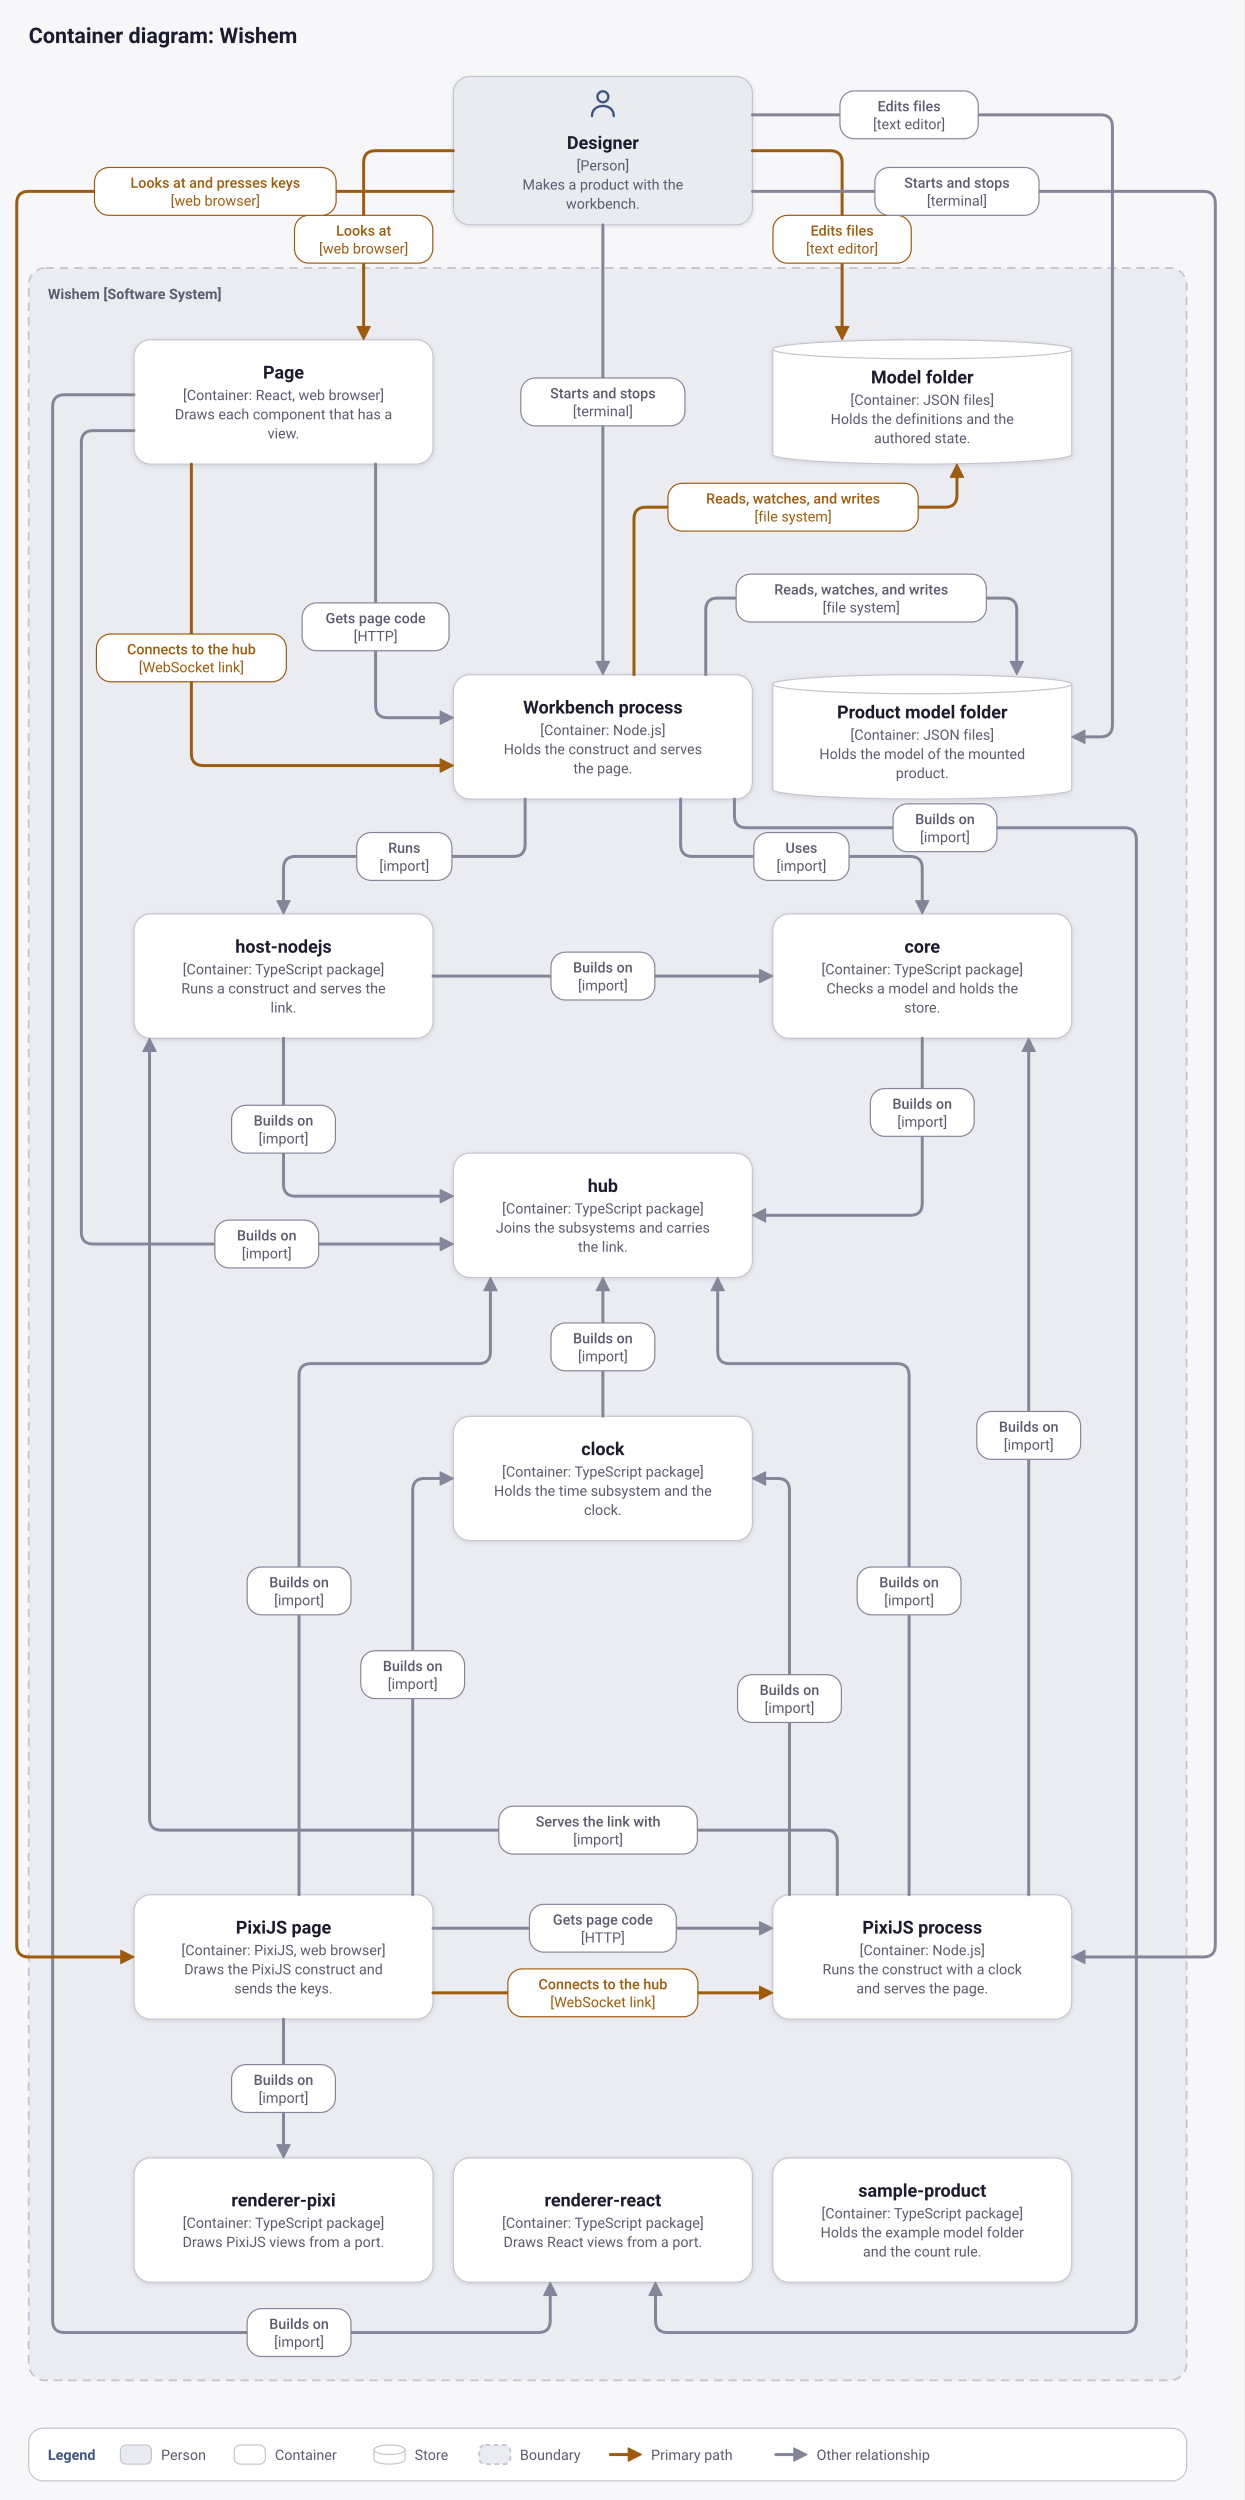
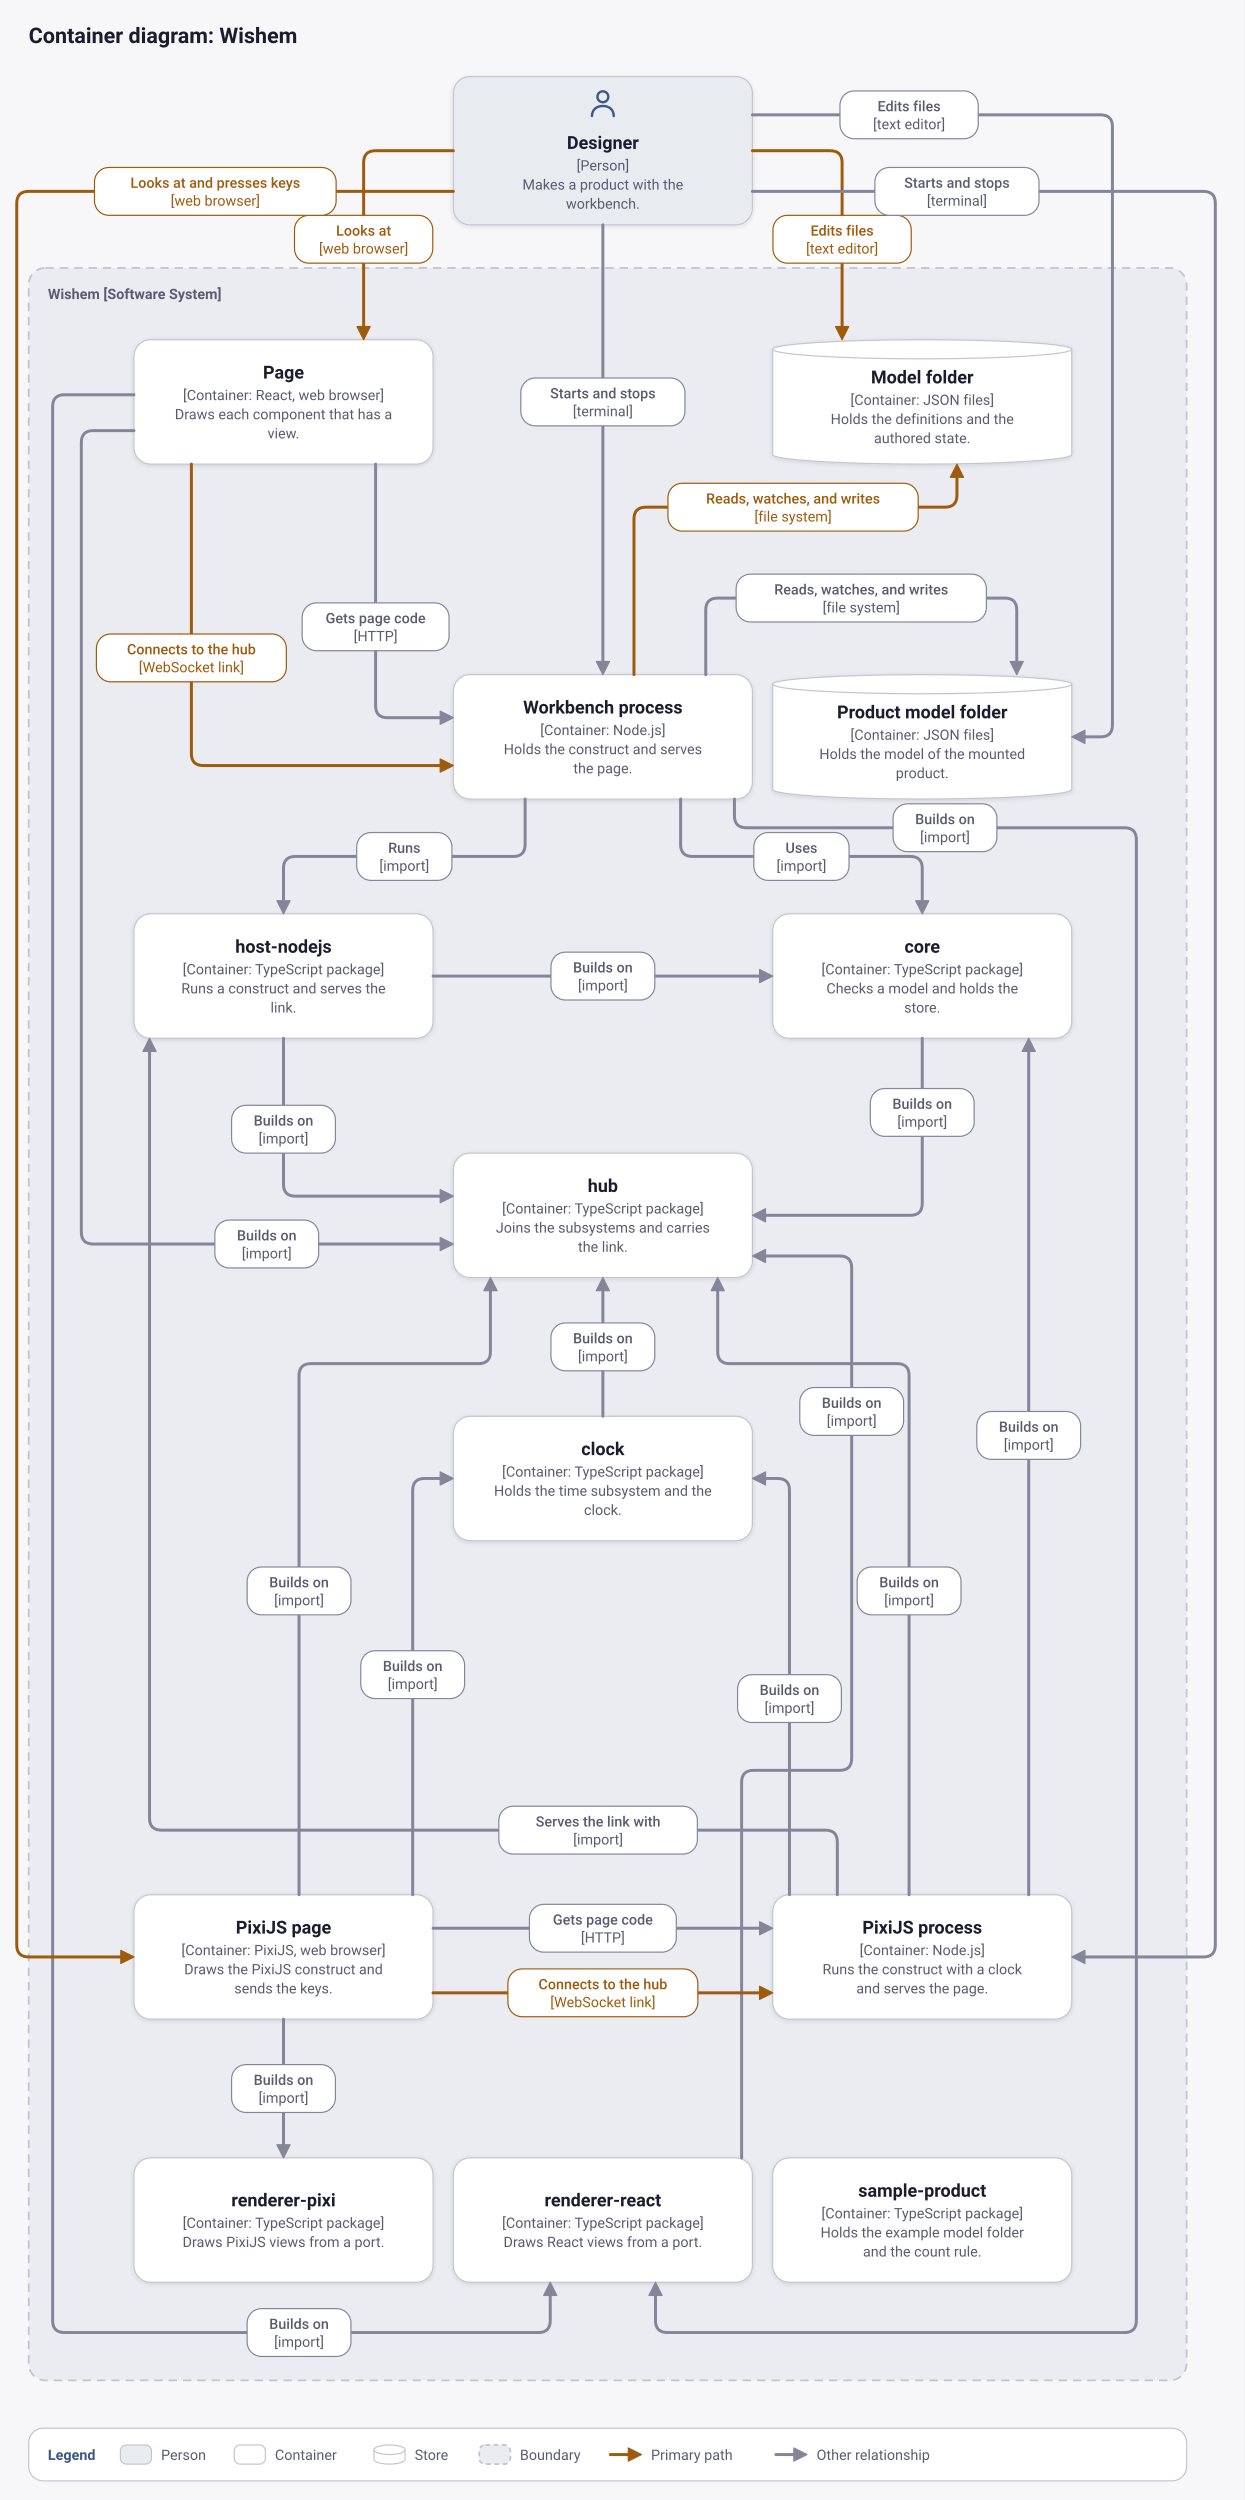
<svg xmlns="http://www.w3.org/2000/svg" viewBox="0 0 1040 2090" width="1040" height="2090" role="img" aria-labelledby="title desc">
  <defs>
    <filter id="shadow" x="-10%" y="-10%" width="120%" height="130%">
      <feDropShadow dx="0" dy="1" stdDeviation="2" flood-color="#17172a" flood-opacity="0.12" />
    </filter>
  </defs>
  <rect width="1040" height="2090" fill="#f7f7fa" />
  <text x="24" y="36" font-family="system-ui, -apple-system, 'Segoe UI', Roboto, 'Helvetica Neue', Arial, sans-serif" font-weight="600" font-size="18" fill="#1c1c2e" text-anchor="start">Container diagram: Wishem</text>
  <rect x="24" y="224" width="968" height="1766" rx="14" fill="#eaecf2" stroke="#c4c4cf" stroke-width="1.5" stroke-dasharray="7 5" />
  <text x="40" y="250" font-family="system-ui, -apple-system, 'Segoe UI', Roboto, 'Helvetica Neue', Arial, sans-serif" font-weight="600" font-size="12" fill="#5b5b70" text-anchor="start">Wishem [Software System]</text>
  <rect x="379" y="64" width="250" height="124" rx="14" fill="#e8ebf0" stroke="#c4c4cf" filter="url(#shadow)" />
  <g transform="translate(490 72.5) scale(0.7)" fill="none" stroke="#3f5682" stroke-width="2.86" stroke-linecap="round" stroke-linejoin="round">
    <circle cx="20" cy="12" r="6.5" />
    <path d="M7 35c0-8 6-12 13-12s13 4 13 12" />
  </g>
  <text x="504" y="124.5" font-family="system-ui, -apple-system, 'Segoe UI', Roboto, 'Helvetica Neue', Arial, sans-serif" font-weight="600" font-size="15" fill="#1c1c2e" text-anchor="middle">Designer</text>
  <text x="504" y="142.5" font-family="system-ui, -apple-system, 'Segoe UI', Roboto, 'Helvetica Neue', Arial, sans-serif" font-weight="400" font-size="12" fill="#5b5b70" text-anchor="middle">[Person]</text>
  <text x="504" y="158.5" font-family="system-ui, -apple-system, 'Segoe UI', Roboto, 'Helvetica Neue', Arial, sans-serif" font-weight="400" font-size="12" fill="#5b5b70" text-anchor="middle">Makes a product with the</text>
  <text x="504" y="174.5" font-family="system-ui, -apple-system, 'Segoe UI', Roboto, 'Helvetica Neue', Arial, sans-serif" font-weight="400" font-size="12" fill="#5b5b70" text-anchor="middle">workbench.</text>
  <rect x="112" y="284" width="250" height="104" rx="14" fill="#ffffff" stroke="#c4c4cf" filter="url(#shadow)" />
  <text x="237" y="316.5" font-family="system-ui, -apple-system, 'Segoe UI', Roboto, 'Helvetica Neue', Arial, sans-serif" font-weight="600" font-size="15" fill="#1c1c2e" text-anchor="middle">Page</text>
  <text x="237" y="334.5" font-family="system-ui, -apple-system, 'Segoe UI', Roboto, 'Helvetica Neue', Arial, sans-serif" font-weight="400" font-size="12" fill="#5b5b70" text-anchor="middle">[Container: React, web browser]</text>
  <text x="237" y="350.5" font-family="system-ui, -apple-system, 'Segoe UI', Roboto, 'Helvetica Neue', Arial, sans-serif" font-weight="400" font-size="12" fill="#5b5b70" text-anchor="middle">Draws each component that has a</text>
  <text x="237" y="366.5" font-family="system-ui, -apple-system, 'Segoe UI', Roboto, 'Helvetica Neue', Arial, sans-serif" font-weight="400" font-size="12" fill="#5b5b70" text-anchor="middle">view.</text>
  <path d="M646 292 a125 8 0 0 1 250 0 v88 a125 8 0 0 1 -250 0 z" fill="#ffffff" stroke="#c4c4cf" filter="url(#shadow)" />
  <path d="M646 292 a125 8 0 0 0 250 0" fill="none" stroke="#c4c4cf" />
  <text x="771" y="320.5" font-family="system-ui, -apple-system, 'Segoe UI', Roboto, 'Helvetica Neue', Arial, sans-serif" font-weight="600" font-size="15" fill="#1c1c2e" text-anchor="middle">Model folder</text>
  <text x="771" y="338.5" font-family="system-ui, -apple-system, 'Segoe UI', Roboto, 'Helvetica Neue', Arial, sans-serif" font-weight="400" font-size="12" fill="#5b5b70" text-anchor="middle">[Container: JSON files]</text>
  <text x="771" y="354.5" font-family="system-ui, -apple-system, 'Segoe UI', Roboto, 'Helvetica Neue', Arial, sans-serif" font-weight="400" font-size="12" fill="#5b5b70" text-anchor="middle">Holds the definitions and the</text>
  <text x="771" y="370.5" font-family="system-ui, -apple-system, 'Segoe UI', Roboto, 'Helvetica Neue', Arial, sans-serif" font-weight="400" font-size="12" fill="#5b5b70" text-anchor="middle">authored state.</text>
  <path d="M646 572 a125 8 0 0 1 250 0 v88 a125 8 0 0 1 -250 0 z" fill="#ffffff" stroke="#c4c4cf" filter="url(#shadow)" />
  <path d="M646 572 a125 8 0 0 0 250 0" fill="none" stroke="#c4c4cf" />
  <text x="771" y="600.5" font-family="system-ui, -apple-system, 'Segoe UI', Roboto, 'Helvetica Neue', Arial, sans-serif" font-weight="600" font-size="15" fill="#1c1c2e" text-anchor="middle">Product model folder</text>
  <text x="771" y="618.5" font-family="system-ui, -apple-system, 'Segoe UI', Roboto, 'Helvetica Neue', Arial, sans-serif" font-weight="400" font-size="12" fill="#5b5b70" text-anchor="middle">[Container: JSON files]</text>
  <text x="771" y="634.5" font-family="system-ui, -apple-system, 'Segoe UI', Roboto, 'Helvetica Neue', Arial, sans-serif" font-weight="400" font-size="12" fill="#5b5b70" text-anchor="middle">Holds the model of the mounted</text>
  <text x="771" y="650.5" font-family="system-ui, -apple-system, 'Segoe UI', Roboto, 'Helvetica Neue', Arial, sans-serif" font-weight="400" font-size="12" fill="#5b5b70" text-anchor="middle">product.</text>
  <rect x="379" y="564" width="250" height="104" rx="14" fill="#ffffff" stroke="#c4c4cf" filter="url(#shadow)" />
  <text x="504" y="596.5" font-family="system-ui, -apple-system, 'Segoe UI', Roboto, 'Helvetica Neue', Arial, sans-serif" font-weight="600" font-size="15" fill="#1c1c2e" text-anchor="middle">Workbench process</text>
  <text x="504" y="614.5" font-family="system-ui, -apple-system, 'Segoe UI', Roboto, 'Helvetica Neue', Arial, sans-serif" font-weight="400" font-size="12" fill="#5b5b70" text-anchor="middle">[Container: Node.js]</text>
  <text x="504" y="630.5" font-family="system-ui, -apple-system, 'Segoe UI', Roboto, 'Helvetica Neue', Arial, sans-serif" font-weight="400" font-size="12" fill="#5b5b70" text-anchor="middle">Holds the construct and serves</text>
  <text x="504" y="646.5" font-family="system-ui, -apple-system, 'Segoe UI', Roboto, 'Helvetica Neue', Arial, sans-serif" font-weight="400" font-size="12" fill="#5b5b70" text-anchor="middle">the page.</text>
  <rect x="112" y="764" width="250" height="104" rx="14" fill="#ffffff" stroke="#c4c4cf" filter="url(#shadow)" />
  <text x="237" y="796.5" font-family="system-ui, -apple-system, 'Segoe UI', Roboto, 'Helvetica Neue', Arial, sans-serif" font-weight="600" font-size="15" fill="#1c1c2e" text-anchor="middle">host-nodejs</text>
  <text x="237" y="814.5" font-family="system-ui, -apple-system, 'Segoe UI', Roboto, 'Helvetica Neue', Arial, sans-serif" font-weight="400" font-size="12" fill="#5b5b70" text-anchor="middle">[Container: TypeScript package]</text>
  <text x="237" y="830.5" font-family="system-ui, -apple-system, 'Segoe UI', Roboto, 'Helvetica Neue', Arial, sans-serif" font-weight="400" font-size="12" fill="#5b5b70" text-anchor="middle">Runs a construct and serves the</text>
  <text x="237" y="846.5" font-family="system-ui, -apple-system, 'Segoe UI', Roboto, 'Helvetica Neue', Arial, sans-serif" font-weight="400" font-size="12" fill="#5b5b70" text-anchor="middle">link.</text>
  <rect x="646" y="764" width="250" height="104" rx="14" fill="#ffffff" stroke="#c4c4cf" filter="url(#shadow)" />
  <text x="771" y="796.5" font-family="system-ui, -apple-system, 'Segoe UI', Roboto, 'Helvetica Neue', Arial, sans-serif" font-weight="600" font-size="15" fill="#1c1c2e" text-anchor="middle">core</text>
  <text x="771" y="814.5" font-family="system-ui, -apple-system, 'Segoe UI', Roboto, 'Helvetica Neue', Arial, sans-serif" font-weight="400" font-size="12" fill="#5b5b70" text-anchor="middle">[Container: TypeScript package]</text>
  <text x="771" y="830.5" font-family="system-ui, -apple-system, 'Segoe UI', Roboto, 'Helvetica Neue', Arial, sans-serif" font-weight="400" font-size="12" fill="#5b5b70" text-anchor="middle">Checks a model and holds the</text>
  <text x="771" y="846.5" font-family="system-ui, -apple-system, 'Segoe UI', Roboto, 'Helvetica Neue', Arial, sans-serif" font-weight="400" font-size="12" fill="#5b5b70" text-anchor="middle">store.</text>
  <rect x="379" y="964" width="250" height="104" rx="14" fill="#ffffff" stroke="#c4c4cf" filter="url(#shadow)" />
  <text x="504" y="996.5" font-family="system-ui, -apple-system, 'Segoe UI', Roboto, 'Helvetica Neue', Arial, sans-serif" font-weight="600" font-size="15" fill="#1c1c2e" text-anchor="middle">hub</text>
  <text x="504" y="1014.5" font-family="system-ui, -apple-system, 'Segoe UI', Roboto, 'Helvetica Neue', Arial, sans-serif" font-weight="400" font-size="12" fill="#5b5b70" text-anchor="middle">[Container: TypeScript package]</text>
  <text x="504" y="1030.5" font-family="system-ui, -apple-system, 'Segoe UI', Roboto, 'Helvetica Neue', Arial, sans-serif" font-weight="400" font-size="12" fill="#5b5b70" text-anchor="middle">Joins the subsystems and carries</text>
  <text x="504" y="1046.5" font-family="system-ui, -apple-system, 'Segoe UI', Roboto, 'Helvetica Neue', Arial, sans-serif" font-weight="400" font-size="12" fill="#5b5b70" text-anchor="middle">the link.</text>
  <rect x="379" y="1804" width="250" height="104" rx="14" fill="#ffffff" stroke="#c4c4cf" filter="url(#shadow)" />
  <text x="504" y="1844.5" font-family="system-ui, -apple-system, 'Segoe UI', Roboto, 'Helvetica Neue', Arial, sans-serif" font-weight="600" font-size="15" fill="#1c1c2e" text-anchor="middle">renderer-react</text>
  <text x="504" y="1862.5" font-family="system-ui, -apple-system, 'Segoe UI', Roboto, 'Helvetica Neue', Arial, sans-serif" font-weight="400" font-size="12" fill="#5b5b70" text-anchor="middle">[Container: TypeScript package]</text>
  <text x="504" y="1878.5" font-family="system-ui, -apple-system, 'Segoe UI', Roboto, 'Helvetica Neue', Arial, sans-serif" font-weight="400" font-size="12" fill="#5b5b70" text-anchor="middle">Draws React views from a port.</text>
  <rect x="379" y="1184" width="250" height="104" rx="14" fill="#ffffff" stroke="#c4c4cf" filter="url(#shadow)" />
  <text x="504" y="1216.5" font-family="system-ui, -apple-system, 'Segoe UI', Roboto, 'Helvetica Neue', Arial, sans-serif" font-weight="600" font-size="15" fill="#1c1c2e" text-anchor="middle">clock</text>
  <text x="504" y="1234.5" font-family="system-ui, -apple-system, 'Segoe UI', Roboto, 'Helvetica Neue', Arial, sans-serif" font-weight="400" font-size="12" fill="#5b5b70" text-anchor="middle">[Container: TypeScript package]</text>
  <text x="504" y="1250.5" font-family="system-ui, -apple-system, 'Segoe UI', Roboto, 'Helvetica Neue', Arial, sans-serif" font-weight="400" font-size="12" fill="#5b5b70" text-anchor="middle">Holds the time subsystem and the</text>
  <text x="504" y="1266.5" font-family="system-ui, -apple-system, 'Segoe UI', Roboto, 'Helvetica Neue', Arial, sans-serif" font-weight="400" font-size="12" fill="#5b5b70" text-anchor="middle">clock.</text>
  <rect x="112" y="1584" width="250" height="104" rx="14" fill="#ffffff" stroke="#c4c4cf" filter="url(#shadow)" />
  <text x="237" y="1616.5" font-family="system-ui, -apple-system, 'Segoe UI', Roboto, 'Helvetica Neue', Arial, sans-serif" font-weight="600" font-size="15" fill="#1c1c2e" text-anchor="middle">PixiJS page</text>
  <text x="237" y="1634.5" font-family="system-ui, -apple-system, 'Segoe UI', Roboto, 'Helvetica Neue', Arial, sans-serif" font-weight="400" font-size="12" fill="#5b5b70" text-anchor="middle">[Container: PixiJS, web browser]</text>
  <text x="237" y="1650.5" font-family="system-ui, -apple-system, 'Segoe UI', Roboto, 'Helvetica Neue', Arial, sans-serif" font-weight="400" font-size="12" fill="#5b5b70" text-anchor="middle">Draws the PixiJS construct and</text>
  <text x="237" y="1666.5" font-family="system-ui, -apple-system, 'Segoe UI', Roboto, 'Helvetica Neue', Arial, sans-serif" font-weight="400" font-size="12" fill="#5b5b70" text-anchor="middle">sends the keys.</text>
  <rect x="646" y="1584" width="250" height="104" rx="14" fill="#ffffff" stroke="#c4c4cf" filter="url(#shadow)" />
  <text x="771" y="1616.5" font-family="system-ui, -apple-system, 'Segoe UI', Roboto, 'Helvetica Neue', Arial, sans-serif" font-weight="600" font-size="15" fill="#1c1c2e" text-anchor="middle">PixiJS process</text>
  <text x="771" y="1634.5" font-family="system-ui, -apple-system, 'Segoe UI', Roboto, 'Helvetica Neue', Arial, sans-serif" font-weight="400" font-size="12" fill="#5b5b70" text-anchor="middle">[Container: Node.js]</text>
  <text x="771" y="1650.5" font-family="system-ui, -apple-system, 'Segoe UI', Roboto, 'Helvetica Neue', Arial, sans-serif" font-weight="400" font-size="12" fill="#5b5b70" text-anchor="middle">Runs the construct with a clock</text>
  <text x="771" y="1666.5" font-family="system-ui, -apple-system, 'Segoe UI', Roboto, 'Helvetica Neue', Arial, sans-serif" font-weight="400" font-size="12" fill="#5b5b70" text-anchor="middle">and serves the page.</text>
  <rect x="112" y="1804" width="250" height="104" rx="14" fill="#ffffff" stroke="#c4c4cf" filter="url(#shadow)" />
  <text x="237" y="1844.5" font-family="system-ui, -apple-system, 'Segoe UI', Roboto, 'Helvetica Neue', Arial, sans-serif" font-weight="600" font-size="15" fill="#1c1c2e" text-anchor="middle">renderer-pixi</text>
  <text x="237" y="1862.5" font-family="system-ui, -apple-system, 'Segoe UI', Roboto, 'Helvetica Neue', Arial, sans-serif" font-weight="400" font-size="12" fill="#5b5b70" text-anchor="middle">[Container: TypeScript package]</text>
  <text x="237" y="1878.5" font-family="system-ui, -apple-system, 'Segoe UI', Roboto, 'Helvetica Neue', Arial, sans-serif" font-weight="400" font-size="12" fill="#5b5b70" text-anchor="middle">Draws PixiJS views from a port.</text>
  <rect x="646" y="1804" width="250" height="104" rx="14" fill="#ffffff" stroke="#c4c4cf" filter="url(#shadow)" />
  <text x="771" y="1836.5" font-family="system-ui, -apple-system, 'Segoe UI', Roboto, 'Helvetica Neue', Arial, sans-serif" font-weight="600" font-size="15" fill="#1c1c2e" text-anchor="middle">sample-product</text>
  <text x="771" y="1854.5" font-family="system-ui, -apple-system, 'Segoe UI', Roboto, 'Helvetica Neue', Arial, sans-serif" font-weight="400" font-size="12" fill="#5b5b70" text-anchor="middle">[Container: TypeScript package]</text>
  <text x="771" y="1870.5" font-family="system-ui, -apple-system, 'Segoe UI', Roboto, 'Helvetica Neue', Arial, sans-serif" font-weight="400" font-size="12" fill="#5b5b70" text-anchor="middle">Holds the example model folder</text>
  <text x="771" y="1886.5" font-family="system-ui, -apple-system, 'Segoe UI', Roboto, 'Helvetica Neue', Arial, sans-serif" font-weight="400" font-size="12" fill="#5b5b70" text-anchor="middle">and the count rule.</text>
  <path d="M379 126 L314 126 Q304 126 304 136 L304 274" fill="none" stroke="#9e5b0c" stroke-width="2.5" stroke-linecap="round" stroke-linejoin="round" />
  <polygon points="304,284 298.5,273 309.5,273" fill="#9e5b0c" stroke="#9e5b0c" stroke-width="1" stroke-linejoin="round" />
  <rect x="246.2" y="180" width="115.6" height="40" rx="12" fill="#ffffff" stroke="#9e5b0c" />
  <text x="304" y="197" font-family="system-ui, -apple-system, 'Segoe UI', Roboto, 'Helvetica Neue', Arial, sans-serif" font-weight="500" font-size="12" fill="#9e5b0c" text-anchor="middle">Looks at</text>
  <text x="304" y="212" font-family="system-ui, -apple-system, 'Segoe UI', Roboto, 'Helvetica Neue', Arial, sans-serif" font-weight="400" font-size="12" fill="#9e5b0c" text-anchor="middle">[web browser]</text>
  <path d="M629 126 L694 126 Q704 126 704 136 L704 274" fill="none" stroke="#9e5b0c" stroke-width="2.5" stroke-linecap="round" stroke-linejoin="round" />
  <polygon points="704,284 698.5,273 709.5,273" fill="#9e5b0c" stroke="#9e5b0c" stroke-width="1" stroke-linejoin="round" />
  <rect x="646.2" y="180" width="115.6" height="40" rx="12" fill="#ffffff" stroke="#9e5b0c" />
  <text x="704" y="197" font-family="system-ui, -apple-system, 'Segoe UI', Roboto, 'Helvetica Neue', Arial, sans-serif" font-weight="500" font-size="12" fill="#9e5b0c" text-anchor="middle">Edits files</text>
  <text x="704" y="212" font-family="system-ui, -apple-system, 'Segoe UI', Roboto, 'Helvetica Neue', Arial, sans-serif" font-weight="400" font-size="12" fill="#9e5b0c" text-anchor="middle">[text editor]</text>
  <path d="M530 564 L530 434 Q530 424 540 424 L790 424 Q800 424 800 414 L800 398" fill="none" stroke="#9e5b0c" stroke-width="2.5" stroke-linecap="round" stroke-linejoin="round" />
  <polygon points="800,388 805.5,399 794.5,399" fill="#9e5b0c" stroke="#9e5b0c" stroke-width="1" stroke-linejoin="round" />
  <rect x="558.4" y="404" width="209.2" height="40" rx="12" fill="#ffffff" stroke="#9e5b0c" />
  <text x="663" y="421" font-family="system-ui, -apple-system, 'Segoe UI', Roboto, 'Helvetica Neue', Arial, sans-serif" font-weight="500" font-size="12" fill="#9e5b0c" text-anchor="middle">Reads, watches, and writes</text>
  <text x="663" y="436" font-family="system-ui, -apple-system, 'Segoe UI', Roboto, 'Helvetica Neue', Arial, sans-serif" font-weight="400" font-size="12" fill="#9e5b0c" text-anchor="middle">[file system]</text>
  <path d="M590 564 L590 510 Q590 500 600 500 L840 500 Q850 500 850 510 L850 554" fill="none" stroke="#85859a" stroke-width="2.5" stroke-linecap="round" stroke-linejoin="round" />
  <polygon points="850,564 844.5,553 855.5,553" fill="#85859a" stroke="#85859a" stroke-width="1" stroke-linejoin="round" />
  <rect x="615.4" y="480" width="209.2" height="40" rx="12" fill="#ffffff" stroke="#85859a" />
  <text x="720" y="497" font-family="system-ui, -apple-system, 'Segoe UI', Roboto, 'Helvetica Neue', Arial, sans-serif" font-weight="500" font-size="12" fill="#5b5b70" text-anchor="middle">Reads, watches, and writes</text>
  <text x="720" y="512" font-family="system-ui, -apple-system, 'Segoe UI', Roboto, 'Helvetica Neue', Arial, sans-serif" font-weight="400" font-size="12" fill="#5b5b70" text-anchor="middle">[file system]</text>
  <path d="M629 96 L920 96 Q930 96 930 106 L930 606 Q930 616 920 616 L906 616" fill="none" stroke="#85859a" stroke-width="2.5" stroke-linecap="round" stroke-linejoin="round" />
  <polygon points="896,616 907,610.5 907,621.5" fill="#85859a" stroke="#85859a" stroke-width="1" stroke-linejoin="round" />
  <rect x="702.2" y="76" width="115.6" height="40" rx="12" fill="#ffffff" stroke="#85859a" />
  <text x="760" y="93" font-family="system-ui, -apple-system, 'Segoe UI', Roboto, 'Helvetica Neue', Arial, sans-serif" font-weight="500" font-size="12" fill="#5b5b70" text-anchor="middle">Edits files</text>
  <text x="760" y="108" font-family="system-ui, -apple-system, 'Segoe UI', Roboto, 'Helvetica Neue', Arial, sans-serif" font-weight="400" font-size="12" fill="#5b5b70" text-anchor="middle">[text editor]</text>
  <path d="M160 388 L160 630 Q160 640 170 640 L369 640" fill="none" stroke="#9e5b0c" stroke-width="2.5" stroke-linecap="round" stroke-linejoin="round" />
  <polygon points="379,640 368,645.5 368,634.5" fill="#9e5b0c" stroke="#9e5b0c" stroke-width="1" stroke-linejoin="round" />
  <rect x="80.6" y="530" width="158.8" height="40" rx="12" fill="#ffffff" stroke="#9e5b0c" />
  <text x="160" y="547" font-family="system-ui, -apple-system, 'Segoe UI', Roboto, 'Helvetica Neue', Arial, sans-serif" font-weight="500" font-size="12" fill="#9e5b0c" text-anchor="middle">Connects to the hub</text>
  <text x="160" y="562" font-family="system-ui, -apple-system, 'Segoe UI', Roboto, 'Helvetica Neue', Arial, sans-serif" font-weight="400" font-size="12" fill="#9e5b0c" text-anchor="middle">[WebSocket link]</text>
  <path d="M504 188 L504 554" fill="none" stroke="#85859a" stroke-width="2.5" stroke-linecap="round" stroke-linejoin="round" />
  <polygon points="504,564 498.5,553 509.5,553" fill="#85859a" stroke="#85859a" stroke-width="1" stroke-linejoin="round" />
  <rect x="435.4" y="316" width="137.2" height="40" rx="12" fill="#ffffff" stroke="#85859a" />
  <text x="504" y="333" font-family="system-ui, -apple-system, 'Segoe UI', Roboto, 'Helvetica Neue', Arial, sans-serif" font-weight="500" font-size="12" fill="#5b5b70" text-anchor="middle">Starts and stops</text>
  <text x="504" y="348" font-family="system-ui, -apple-system, 'Segoe UI', Roboto, 'Helvetica Neue', Arial, sans-serif" font-weight="400" font-size="12" fill="#5b5b70" text-anchor="middle">[terminal]</text>
  <path d="M314 388 L314 590 Q314 600 324 600 L369 600" fill="none" stroke="#85859a" stroke-width="2.5" stroke-linecap="round" stroke-linejoin="round" />
  <polygon points="379,600 368,605.5 368,594.5" fill="#85859a" stroke="#85859a" stroke-width="1" stroke-linejoin="round" />
  <rect x="252.6" y="504" width="122.8" height="40" rx="12" fill="#ffffff" stroke="#85859a" />
  <text x="314" y="521" font-family="system-ui, -apple-system, 'Segoe UI', Roboto, 'Helvetica Neue', Arial, sans-serif" font-weight="500" font-size="12" fill="#5b5b70" text-anchor="middle">Gets page code</text>
  <text x="314" y="536" font-family="system-ui, -apple-system, 'Segoe UI', Roboto, 'Helvetica Neue', Arial, sans-serif" font-weight="400" font-size="12" fill="#5b5b70" text-anchor="middle">[HTTP]</text>
  <path d="M439 668 L439 706 Q439 716 429 716 L247 716 Q237 716 237 726 L237 754" fill="none" stroke="#85859a" stroke-width="2.5" stroke-linecap="round" stroke-linejoin="round" />
  <polygon points="237,764 231.5,753 242.5,753" fill="#85859a" stroke="#85859a" stroke-width="1" stroke-linejoin="round" />
  <rect x="298.2" y="696" width="79.6" height="40" rx="12" fill="#ffffff" stroke="#85859a" />
  <text x="338" y="713" font-family="system-ui, -apple-system, 'Segoe UI', Roboto, 'Helvetica Neue', Arial, sans-serif" font-weight="500" font-size="12" fill="#5b5b70" text-anchor="middle">Runs</text>
  <text x="338" y="728" font-family="system-ui, -apple-system, 'Segoe UI', Roboto, 'Helvetica Neue', Arial, sans-serif" font-weight="400" font-size="12" fill="#5b5b70" text-anchor="middle">[import]</text>
  <path d="M569 668 L569 706 Q569 716 579 716 L761 716 Q771 716 771 726 L771 754" fill="none" stroke="#85859a" stroke-width="2.5" stroke-linecap="round" stroke-linejoin="round" />
  <polygon points="771,764 765.5,753 776.5,753" fill="#85859a" stroke="#85859a" stroke-width="1" stroke-linejoin="round" />
  <rect x="630.2" y="696" width="79.6" height="40" rx="12" fill="#ffffff" stroke="#85859a" />
  <text x="670" y="713" font-family="system-ui, -apple-system, 'Segoe UI', Roboto, 'Helvetica Neue', Arial, sans-serif" font-weight="500" font-size="12" fill="#5b5b70" text-anchor="middle">Uses</text>
  <text x="670" y="728" font-family="system-ui, -apple-system, 'Segoe UI', Roboto, 'Helvetica Neue', Arial, sans-serif" font-weight="400" font-size="12" fill="#5b5b70" text-anchor="middle">[import]</text>
  <path d="M362 816 L636 816" fill="none" stroke="#85859a" stroke-width="2.5" stroke-linecap="round" stroke-linejoin="round" />
  <polygon points="646,816 635,821.5 635,810.5" fill="#85859a" stroke="#85859a" stroke-width="1" stroke-linejoin="round" />
  <rect x="460.6" y="796" width="86.8" height="40" rx="12" fill="#ffffff" stroke="#85859a" />
  <text x="504" y="813" font-family="system-ui, -apple-system, 'Segoe UI', Roboto, 'Helvetica Neue', Arial, sans-serif" font-weight="500" font-size="12" fill="#5b5b70" text-anchor="middle">Builds on</text>
  <text x="504" y="828" font-family="system-ui, -apple-system, 'Segoe UI', Roboto, 'Helvetica Neue', Arial, sans-serif" font-weight="400" font-size="12" fill="#5b5b70" text-anchor="middle">[import]</text>
  <path d="M771 868 L771 1006 Q771 1016 761 1016 L639 1016" fill="none" stroke="#85859a" stroke-width="2.5" stroke-linecap="round" stroke-linejoin="round" />
  <polygon points="629,1016 640,1010.5 640,1021.5" fill="#85859a" stroke="#85859a" stroke-width="1" stroke-linejoin="round" />
  <rect x="727.6" y="910" width="86.8" height="40" rx="12" fill="#ffffff" stroke="#85859a" />
  <text x="771" y="927" font-family="system-ui, -apple-system, 'Segoe UI', Roboto, 'Helvetica Neue', Arial, sans-serif" font-weight="500" font-size="12" fill="#5b5b70" text-anchor="middle">Builds on</text>
  <text x="771" y="942" font-family="system-ui, -apple-system, 'Segoe UI', Roboto, 'Helvetica Neue', Arial, sans-serif" font-weight="400" font-size="12" fill="#5b5b70" text-anchor="middle">[import]</text>
  <path d="M237 868 L237 990 Q237 1000 247 1000 L369 1000" fill="none" stroke="#85859a" stroke-width="2.5" stroke-linecap="round" stroke-linejoin="round" />
  <polygon points="379,1000 368,1005.5 368,994.5" fill="#85859a" stroke="#85859a" stroke-width="1" stroke-linejoin="round" />
  <rect x="193.6" y="924" width="86.8" height="40" rx="12" fill="#ffffff" stroke="#85859a" />
  <text x="237" y="941" font-family="system-ui, -apple-system, 'Segoe UI', Roboto, 'Helvetica Neue', Arial, sans-serif" font-weight="500" font-size="12" fill="#5b5b70" text-anchor="middle">Builds on</text>
  <text x="237" y="956" font-family="system-ui, -apple-system, 'Segoe UI', Roboto, 'Helvetica Neue', Arial, sans-serif" font-weight="400" font-size="12" fill="#5b5b70" text-anchor="middle">[import]</text>
  <path d="M112 360 L78 360 Q68 360 68 370 L68 1030 Q68 1040 78 1040 L369 1040" fill="none" stroke="#85859a" stroke-width="2.5" stroke-linecap="round" stroke-linejoin="round" />
  <polygon points="379,1040 368,1045.5 368,1034.5" fill="#85859a" stroke="#85859a" stroke-width="1" stroke-linejoin="round" />
  <rect x="179.6" y="1020" width="86.8" height="40" rx="12" fill="#ffffff" stroke="#85859a" />
  <text x="223" y="1037" font-family="system-ui, -apple-system, 'Segoe UI', Roboto, 'Helvetica Neue', Arial, sans-serif" font-weight="500" font-size="12" fill="#5b5b70" text-anchor="middle">Builds on</text>
  <text x="223" y="1052" font-family="system-ui, -apple-system, 'Segoe UI', Roboto, 'Helvetica Neue', Arial, sans-serif" font-weight="400" font-size="12" fill="#5b5b70" text-anchor="middle">[import]</text>
  <path d="M112 330 L54 330 Q44 330 44 340 L44 1940 Q44 1950 54 1950 L450 1950 Q460 1950 460 1940 L460 1918" fill="none" stroke="#85859a" stroke-width="2.5" stroke-linecap="round" stroke-linejoin="round" />
  <polygon points="460,1908 465.5,1919 454.5,1919" fill="#85859a" stroke="#85859a" stroke-width="1" stroke-linejoin="round" />
  <rect x="206.6" y="1930" width="86.8" height="40" rx="12" fill="#ffffff" stroke="#85859a" />
  <text x="250" y="1947" font-family="system-ui, -apple-system, 'Segoe UI', Roboto, 'Helvetica Neue', Arial, sans-serif" font-weight="500" font-size="12" fill="#5b5b70" text-anchor="middle">Builds on</text>
  <text x="250" y="1962" font-family="system-ui, -apple-system, 'Segoe UI', Roboto, 'Helvetica Neue', Arial, sans-serif" font-weight="400" font-size="12" fill="#5b5b70" text-anchor="middle">[import]</text>
  <path d="M614 668 L614 682 Q614 692 624 692 L940 692 Q950 692 950 702 L950 1940 Q950 1950 940 1950 L558 1950 Q548 1950 548 1940 L548 1918" fill="none" stroke="#85859a" stroke-width="2.5" stroke-linecap="round" stroke-linejoin="round" />
  <polygon points="548,1908 553.5,1919 542.5,1919" fill="#85859a" stroke="#85859a" stroke-width="1" stroke-linejoin="round" />
  <rect x="746.6" y="672" width="86.8" height="40" rx="12" fill="#ffffff" stroke="#85859a" />
  <text x="790" y="689" font-family="system-ui, -apple-system, 'Segoe UI', Roboto, 'Helvetica Neue', Arial, sans-serif" font-weight="500" font-size="12" fill="#5b5b70" text-anchor="middle">Builds on</text>
  <text x="790" y="704" font-family="system-ui, -apple-system, 'Segoe UI', Roboto, 'Helvetica Neue', Arial, sans-serif" font-weight="400" font-size="12" fill="#5b5b70" text-anchor="middle">[import]</text>
  <path d="M504 1184 L504 1078" fill="none" stroke="#85859a" stroke-width="2.5" stroke-linecap="round" stroke-linejoin="round" />
  <polygon points="504,1068 509.5,1079 498.5,1079" fill="#85859a" stroke="#85859a" stroke-width="1" stroke-linejoin="round" />
  <rect x="460.6" y="1106" width="86.8" height="40" rx="12" fill="#ffffff" stroke="#85859a" />
  <text x="504" y="1123" font-family="system-ui, -apple-system, 'Segoe UI', Roboto, 'Helvetica Neue', Arial, sans-serif" font-weight="500" font-size="12" fill="#5b5b70" text-anchor="middle">Builds on</text>
  <text x="504" y="1138" font-family="system-ui, -apple-system, 'Segoe UI', Roboto, 'Helvetica Neue', Arial, sans-serif" font-weight="400" font-size="12" fill="#5b5b70" text-anchor="middle">[import]</text>
+   <path d="M620 1804 L620 1490 Q620 1480 630 1480 L702 1480 Q712 1480 712 1470 L712 1060 Q712 1050 702 1050 L639 1050" fill="none" stroke="#85859a" stroke-width="2.5" stroke-linecap="round" stroke-linejoin="round" />
+   <polygon points="629,1050 640,1044.5 640,1055.5" fill="#85859a" stroke="#85859a" stroke-width="1" stroke-linejoin="round" />
+   <rect x="668.6" y="1160" width="86.8" height="40" rx="12" fill="#ffffff" stroke="#85859a" />
+   <text x="712" y="1177" font-family="system-ui, -apple-system, 'Segoe UI', Roboto, 'Helvetica Neue', Arial, sans-serif" font-weight="500" font-size="12" fill="#5b5b70" text-anchor="middle">Builds on</text>
+   <text x="712" y="1192" font-family="system-ui, -apple-system, 'Segoe UI', Roboto, 'Helvetica Neue', Arial, sans-serif" font-weight="400" font-size="12" fill="#5b5b70" text-anchor="middle">[import]</text>
  <path d="M379 160 L24 160 Q14 160 14 170 L14 1626 Q14 1636 24 1636 L102 1636" fill="none" stroke="#9e5b0c" stroke-width="2.5" stroke-linecap="round" stroke-linejoin="round" />
  <polygon points="112,1636 101,1641.5 101,1630.5" fill="#9e5b0c" stroke="#9e5b0c" stroke-width="1" stroke-linejoin="round" />
  <rect x="79" y="140" width="202" height="40" rx="12" fill="#ffffff" stroke="#9e5b0c" />
  <text x="180" y="157" font-family="system-ui, -apple-system, 'Segoe UI', Roboto, 'Helvetica Neue', Arial, sans-serif" font-weight="500" font-size="12" fill="#9e5b0c" text-anchor="middle">Looks at and presses keys</text>
  <text x="180" y="172" font-family="system-ui, -apple-system, 'Segoe UI', Roboto, 'Helvetica Neue', Arial, sans-serif" font-weight="400" font-size="12" fill="#9e5b0c" text-anchor="middle">[web browser]</text>
  <path d="M629 160 L1006 160 Q1016 160 1016 170 L1016 1626 Q1016 1636 1006 1636 L906 1636" fill="none" stroke="#85859a" stroke-width="2.5" stroke-linecap="round" stroke-linejoin="round" />
  <polygon points="896,1636 907,1630.5 907,1641.5" fill="#85859a" stroke="#85859a" stroke-width="1" stroke-linejoin="round" />
  <rect x="731.4" y="140" width="137.2" height="40" rx="12" fill="#ffffff" stroke="#85859a" />
  <text x="800" y="157" font-family="system-ui, -apple-system, 'Segoe UI', Roboto, 'Helvetica Neue', Arial, sans-serif" font-weight="500" font-size="12" fill="#5b5b70" text-anchor="middle">Starts and stops</text>
  <text x="800" y="172" font-family="system-ui, -apple-system, 'Segoe UI', Roboto, 'Helvetica Neue', Arial, sans-serif" font-weight="400" font-size="12" fill="#5b5b70" text-anchor="middle">[terminal]</text>
  <path d="M362 1612 L636 1612" fill="none" stroke="#85859a" stroke-width="2.5" stroke-linecap="round" stroke-linejoin="round" />
  <polygon points="646,1612 635,1617.5 635,1606.5" fill="#85859a" stroke="#85859a" stroke-width="1" stroke-linejoin="round" />
  <rect x="442.6" y="1592" width="122.8" height="40" rx="12" fill="#ffffff" stroke="#85859a" />
  <text x="504" y="1609" font-family="system-ui, -apple-system, 'Segoe UI', Roboto, 'Helvetica Neue', Arial, sans-serif" font-weight="500" font-size="12" fill="#5b5b70" text-anchor="middle">Gets page code</text>
  <text x="504" y="1624" font-family="system-ui, -apple-system, 'Segoe UI', Roboto, 'Helvetica Neue', Arial, sans-serif" font-weight="400" font-size="12" fill="#5b5b70" text-anchor="middle">[HTTP]</text>
  <path d="M362 1666 L636 1666" fill="none" stroke="#9e5b0c" stroke-width="2.5" stroke-linecap="round" stroke-linejoin="round" />
  <polygon points="646,1666 635,1671.5 635,1660.5" fill="#9e5b0c" stroke="#9e5b0c" stroke-width="1" stroke-linejoin="round" />
  <rect x="424.6" y="1646" width="158.8" height="40" rx="12" fill="#ffffff" stroke="#9e5b0c" />
  <text x="504" y="1663" font-family="system-ui, -apple-system, 'Segoe UI', Roboto, 'Helvetica Neue', Arial, sans-serif" font-weight="500" font-size="12" fill="#9e5b0c" text-anchor="middle">Connects to the hub</text>
  <text x="504" y="1678" font-family="system-ui, -apple-system, 'Segoe UI', Roboto, 'Helvetica Neue', Arial, sans-serif" font-weight="400" font-size="12" fill="#9e5b0c" text-anchor="middle">[WebSocket link]</text>
  <path d="M237 1688 L237 1794" fill="none" stroke="#85859a" stroke-width="2.5" stroke-linecap="round" stroke-linejoin="round" />
  <polygon points="237,1804 231.5,1793 242.5,1793" fill="#85859a" stroke="#85859a" stroke-width="1" stroke-linejoin="round" />
  <rect x="193.6" y="1726" width="86.8" height="40" rx="12" fill="#ffffff" stroke="#85859a" />
  <text x="237" y="1743" font-family="system-ui, -apple-system, 'Segoe UI', Roboto, 'Helvetica Neue', Arial, sans-serif" font-weight="500" font-size="12" fill="#5b5b70" text-anchor="middle">Builds on</text>
  <text x="237" y="1758" font-family="system-ui, -apple-system, 'Segoe UI', Roboto, 'Helvetica Neue', Arial, sans-serif" font-weight="400" font-size="12" fill="#5b5b70" text-anchor="middle">[import]</text>
  <path d="M250 1584 L250 1150 Q250 1140 260 1140 L400 1140 Q410 1140 410 1130 L410 1078" fill="none" stroke="#85859a" stroke-width="2.5" stroke-linecap="round" stroke-linejoin="round" />
  <polygon points="410,1068 415.5,1079 404.5,1079" fill="#85859a" stroke="#85859a" stroke-width="1" stroke-linejoin="round" />
  <rect x="206.6" y="1310" width="86.8" height="40" rx="12" fill="#ffffff" stroke="#85859a" />
  <text x="250" y="1327" font-family="system-ui, -apple-system, 'Segoe UI', Roboto, 'Helvetica Neue', Arial, sans-serif" font-weight="500" font-size="12" fill="#5b5b70" text-anchor="middle">Builds on</text>
  <text x="250" y="1342" font-family="system-ui, -apple-system, 'Segoe UI', Roboto, 'Helvetica Neue', Arial, sans-serif" font-weight="400" font-size="12" fill="#5b5b70" text-anchor="middle">[import]</text>
  <path d="M345 1584 L345 1246 Q345 1236 355 1236 L369 1236" fill="none" stroke="#85859a" stroke-width="2.5" stroke-linecap="round" stroke-linejoin="round" />
  <polygon points="379,1236 368,1241.5 368,1230.5" fill="#85859a" stroke="#85859a" stroke-width="1" stroke-linejoin="round" />
  <rect x="301.6" y="1380" width="86.8" height="40" rx="12" fill="#ffffff" stroke="#85859a" />
  <text x="345" y="1397" font-family="system-ui, -apple-system, 'Segoe UI', Roboto, 'Helvetica Neue', Arial, sans-serif" font-weight="500" font-size="12" fill="#5b5b70" text-anchor="middle">Builds on</text>
  <text x="345" y="1412" font-family="system-ui, -apple-system, 'Segoe UI', Roboto, 'Helvetica Neue', Arial, sans-serif" font-weight="400" font-size="12" fill="#5b5b70" text-anchor="middle">[import]</text>
  <path d="M660 1584 L660 1246 Q660 1236 650 1236 L639 1236" fill="none" stroke="#85859a" stroke-width="2.5" stroke-linecap="round" stroke-linejoin="round" />
  <polygon points="629,1236 640,1230.5 640,1241.5" fill="#85859a" stroke="#85859a" stroke-width="1" stroke-linejoin="round" />
  <rect x="616.6" y="1400" width="86.8" height="40" rx="12" fill="#ffffff" stroke="#85859a" />
  <text x="660" y="1417" font-family="system-ui, -apple-system, 'Segoe UI', Roboto, 'Helvetica Neue', Arial, sans-serif" font-weight="500" font-size="12" fill="#5b5b70" text-anchor="middle">Builds on</text>
  <text x="660" y="1432" font-family="system-ui, -apple-system, 'Segoe UI', Roboto, 'Helvetica Neue', Arial, sans-serif" font-weight="400" font-size="12" fill="#5b5b70" text-anchor="middle">[import]</text>
  <path d="M760 1584 L760 1150 Q760 1140 750 1140 L610 1140 Q600 1140 600 1130 L600 1078" fill="none" stroke="#85859a" stroke-width="2.5" stroke-linecap="round" stroke-linejoin="round" />
  <polygon points="600,1068 605.5,1079 594.5,1079" fill="#85859a" stroke="#85859a" stroke-width="1" stroke-linejoin="round" />
  <rect x="716.6" y="1310" width="86.8" height="40" rx="12" fill="#ffffff" stroke="#85859a" />
  <text x="760" y="1327" font-family="system-ui, -apple-system, 'Segoe UI', Roboto, 'Helvetica Neue', Arial, sans-serif" font-weight="500" font-size="12" fill="#5b5b70" text-anchor="middle">Builds on</text>
  <text x="760" y="1342" font-family="system-ui, -apple-system, 'Segoe UI', Roboto, 'Helvetica Neue', Arial, sans-serif" font-weight="400" font-size="12" fill="#5b5b70" text-anchor="middle">[import]</text>
  <path d="M860 1584 L860 878" fill="none" stroke="#85859a" stroke-width="2.5" stroke-linecap="round" stroke-linejoin="round" />
  <polygon points="860,868 865.5,879 854.5,879" fill="#85859a" stroke="#85859a" stroke-width="1" stroke-linejoin="round" />
  <rect x="816.6" y="1180" width="86.8" height="40" rx="12" fill="#ffffff" stroke="#85859a" />
  <text x="860" y="1197" font-family="system-ui, -apple-system, 'Segoe UI', Roboto, 'Helvetica Neue', Arial, sans-serif" font-weight="500" font-size="12" fill="#5b5b70" text-anchor="middle">Builds on</text>
  <text x="860" y="1212" font-family="system-ui, -apple-system, 'Segoe UI', Roboto, 'Helvetica Neue', Arial, sans-serif" font-weight="400" font-size="12" fill="#5b5b70" text-anchor="middle">[import]</text>
  <path d="M700 1584 L700 1540 Q700 1530 690 1530 L135 1530 Q125 1530 125 1520 L125 878" fill="none" stroke="#85859a" stroke-width="2.5" stroke-linecap="round" stroke-linejoin="round" />
  <polygon points="125,868 130.5,879 119.5,879" fill="#85859a" stroke="#85859a" stroke-width="1" stroke-linejoin="round" />
  <rect x="417" y="1510" width="166" height="40" rx="12" fill="#ffffff" stroke="#85859a" />
  <text x="500" y="1527" font-family="system-ui, -apple-system, 'Segoe UI', Roboto, 'Helvetica Neue', Arial, sans-serif" font-weight="500" font-size="12" fill="#5b5b70" text-anchor="middle">Serves the link with</text>
  <text x="500" y="1542" font-family="system-ui, -apple-system, 'Segoe UI', Roboto, 'Helvetica Neue', Arial, sans-serif" font-weight="400" font-size="12" fill="#5b5b70" text-anchor="middle">[import]</text>
  <rect x="24" y="2030" width="968" height="44" rx="12" fill="#ffffff" stroke="#c4c4cf" />
  <text x="40" y="2056.5" font-family="system-ui, -apple-system, 'Segoe UI', Roboto, 'Helvetica Neue', Arial, sans-serif" font-weight="600" font-size="12" fill="#3f5682" text-anchor="start">Legend</text>
  <rect x="100.64" y="2044" width="26" height="16" rx="5" fill="#e8ebf0" stroke="#c4c4cf" />
  <text x="134.64" y="2056.5" font-family="system-ui, -apple-system, 'Segoe UI', Roboto, 'Helvetica Neue', Arial, sans-serif" font-weight="400" font-size="12" fill="#5b5b70" text-anchor="start">Person</text>
  <rect x="195.84" y="2044" width="26" height="16" rx="5" fill="#ffffff" stroke="#c4c4cf" />
  <text x="229.84" y="2056.5" font-family="system-ui, -apple-system, 'Segoe UI', Roboto, 'Helvetica Neue', Arial, sans-serif" font-weight="400" font-size="12" fill="#5b5b70" text-anchor="start">Container</text>
  <path d="M312.64 2048 a13 4 0 0 1 26 0 v8 a13 4 0 0 1 -26 0 z" fill="#ffffff" stroke="#c4c4cf" />
  <path d="M312.64 2048 a13 4 0 0 0 26 0" fill="none" stroke="#c4c4cf" />
  <text x="346.64" y="2056.5" font-family="system-ui, -apple-system, 'Segoe UI', Roboto, 'Helvetica Neue', Arial, sans-serif" font-weight="400" font-size="12" fill="#5b5b70" text-anchor="start">Store</text>
  <rect x="400.64" y="2044" width="26" height="16" rx="5" fill="#eaecf2" stroke="#c4c4cf" stroke-width="1.5" stroke-dasharray="4 3" />
  <text x="434.64" y="2056.5" font-family="system-ui, -apple-system, 'Segoe UI', Roboto, 'Helvetica Neue', Arial, sans-serif" font-weight="400" font-size="12" fill="#5b5b70" text-anchor="start">Boundary</text>
  <path d="M510.24 2052 L526.24 2052" stroke="#9e5b0c" stroke-width="2.5" stroke-linecap="round" />
  <polygon points="536.24,2052 525.24,2057.5 525.24,2046.5" fill="#9e5b0c" stroke="#9e5b0c" stroke-width="1" stroke-linejoin="round" />
  <text x="544.24" y="2056.5" font-family="system-ui, -apple-system, 'Segoe UI', Roboto, 'Helvetica Neue', Arial, sans-serif" font-weight="400" font-size="12" fill="#5b5b70" text-anchor="start">Primary path</text>
  <path d="M648.64 2052 L664.64 2052" stroke="#85859a" stroke-width="2.5" stroke-linecap="round" />
  <polygon points="674.64,2052 663.64,2057.5 663.64,2046.5" fill="#85859a" stroke="#85859a" stroke-width="1" stroke-linejoin="round" />
  <text x="682.64" y="2056.5" font-family="system-ui, -apple-system, 'Segoe UI', Roboto, 'Helvetica Neue', Arial, sans-serif" font-weight="400" font-size="12" fill="#5b5b70" text-anchor="start">Other relationship</text>
</svg>
